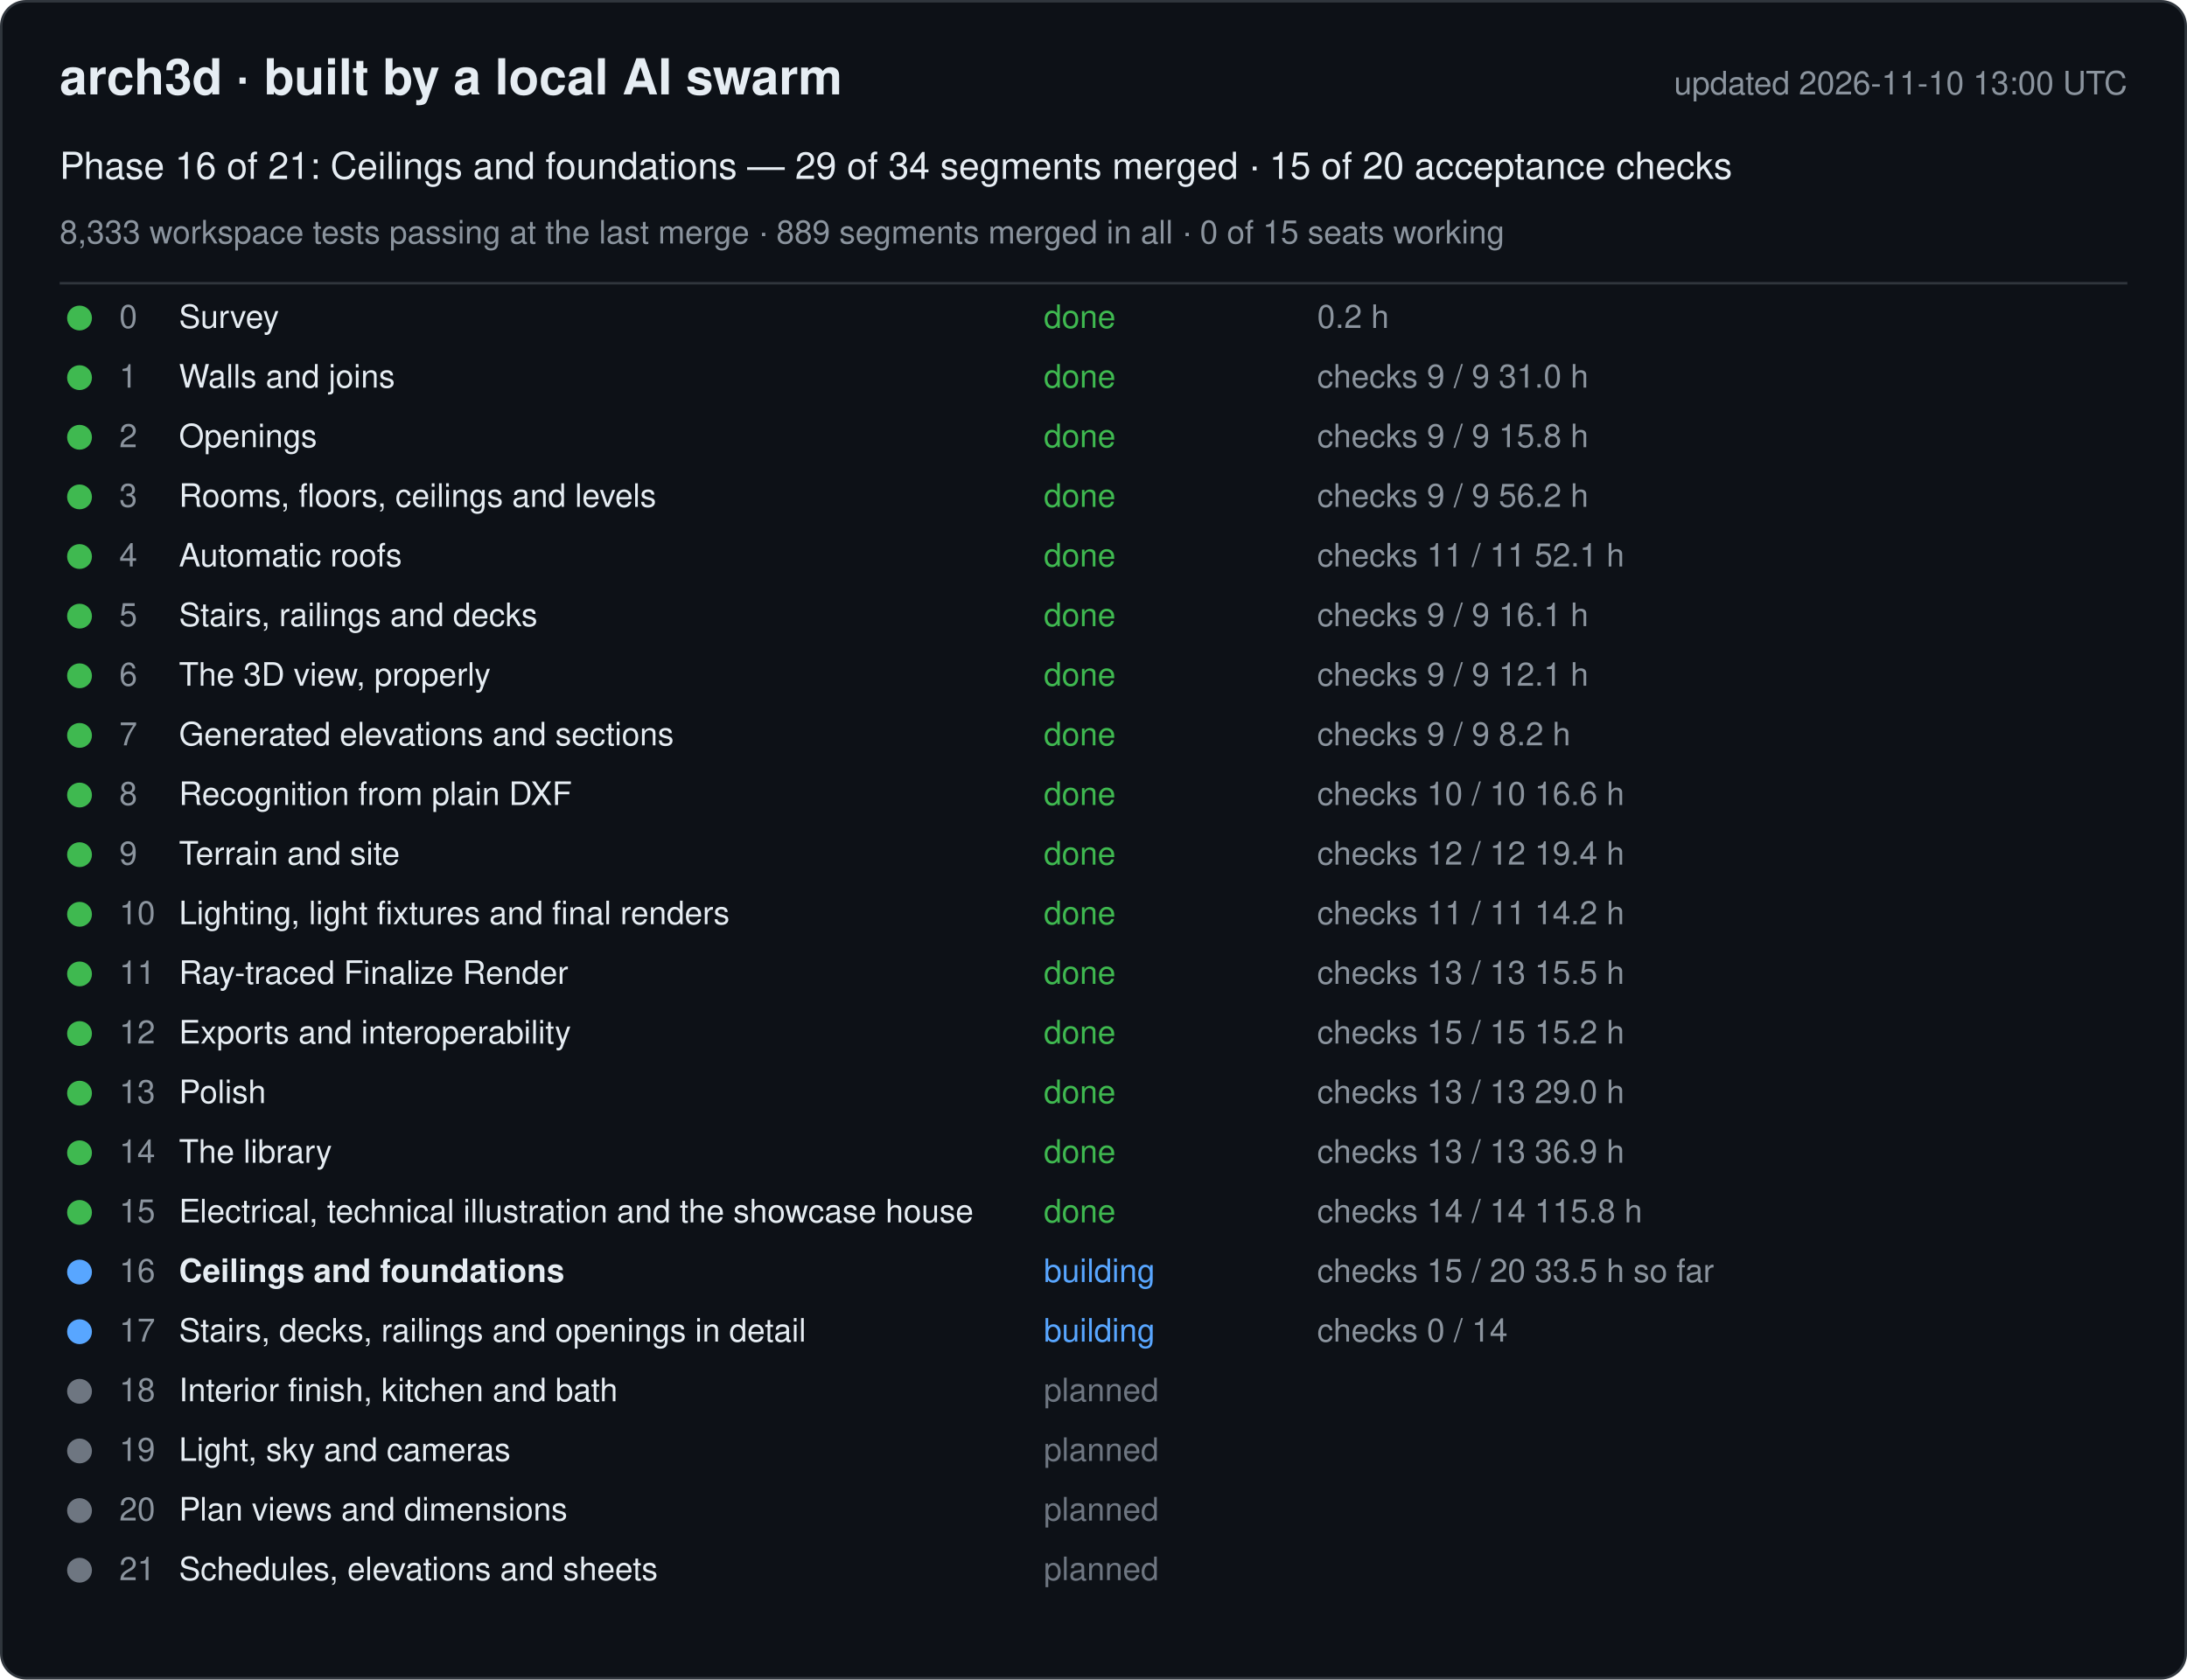
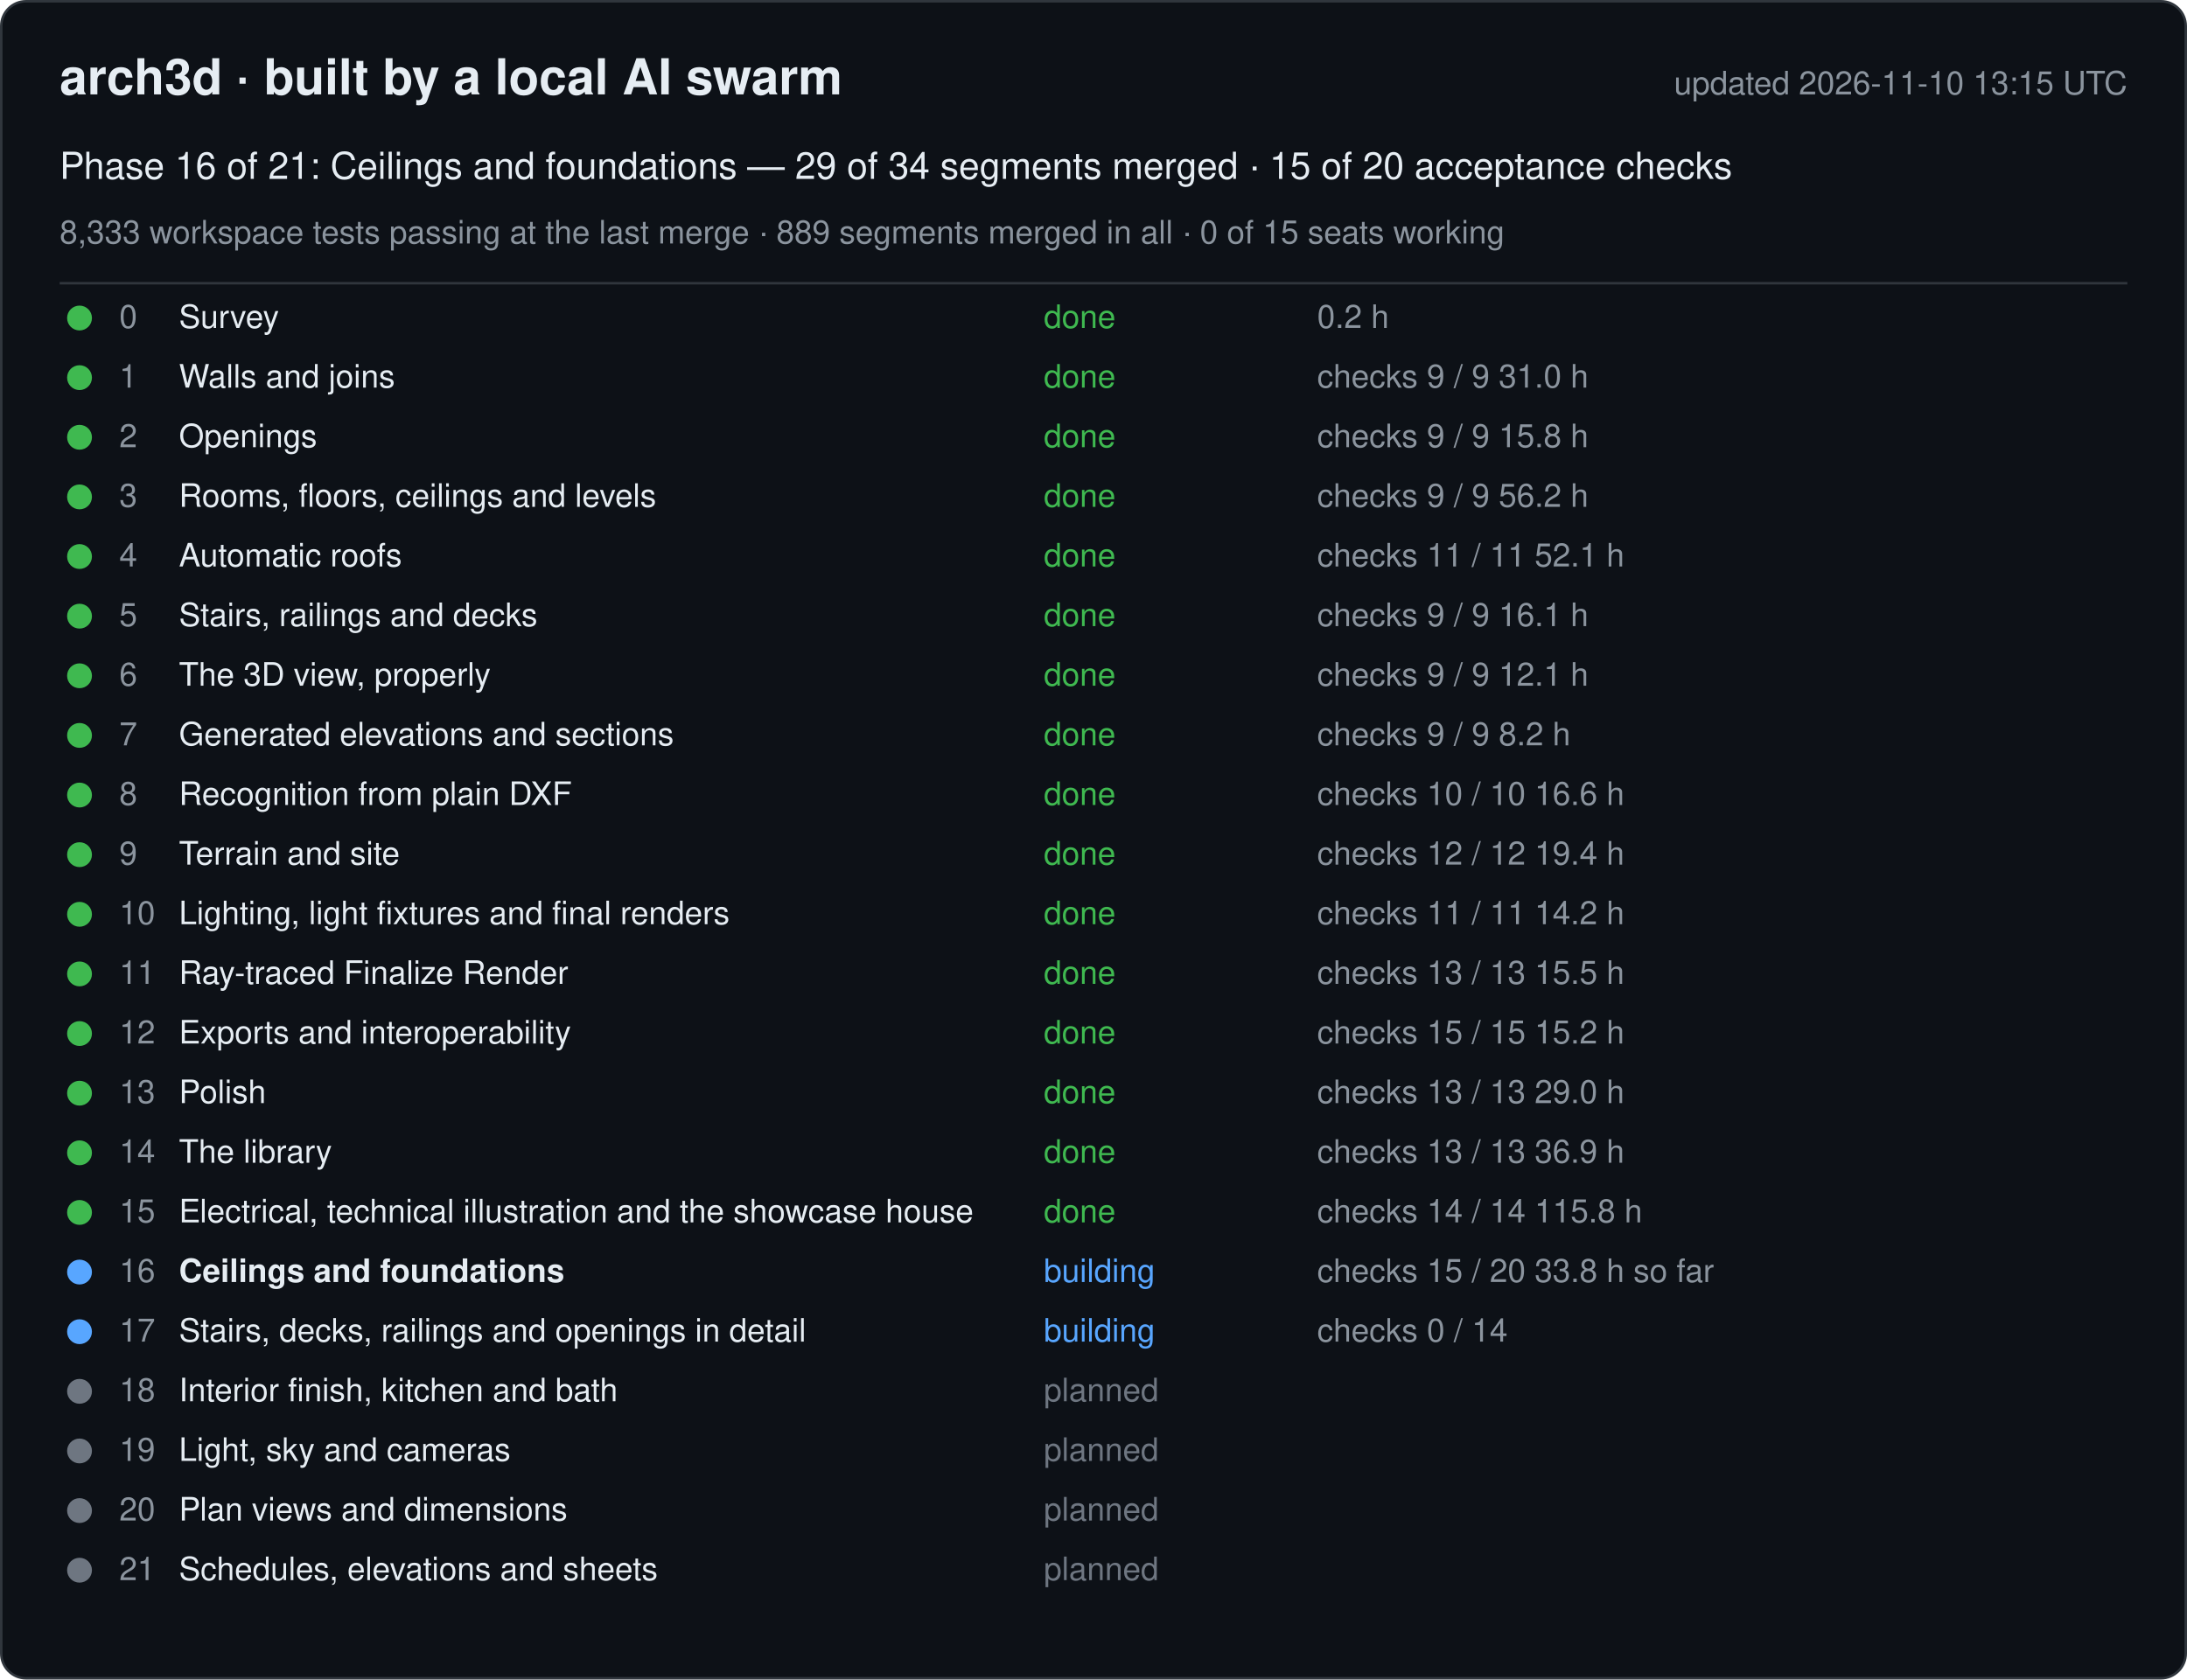
<svg xmlns="http://www.w3.org/2000/svg" width="880" height="676" viewBox="0 0 880 676" font-family="-apple-system, Segoe UI, Helvetica, Arial, sans-serif">
  <rect x="0.5" y="0.5" width="879" height="675" rx="10" fill="#0d1117" stroke="#30363d" />
  <text x="24" y="38" font-size="20" font-weight="600" fill="#e6edf3">arch3d · built by a local AI swarm</text>
-   <text x="856" y="38" font-size="13" fill="#8b949e" text-anchor="end">updated 2026-11-10 13:00 UTC</text>
+   <text x="856" y="38" font-size="13" fill="#8b949e" text-anchor="end">updated 2026-11-10 13:15 UTC</text>
  <text x="24" y="72" font-size="15" fill="#e6edf3">Phase 16 of 21: Ceilings and foundations — 29 of 34 segments merged · 15 of 20 acceptance checks</text>
  <text x="24" y="98" font-size="13" fill="#8b949e">8,333 workspace tests passing at the last merge · 889 segments merged in all · 0 of 15 seats working</text>
  <line x1="24" y1="114" x2="856" y2="114" stroke="#30363d" />
  <g data-phase="0">
    <circle cx="32" cy="128" r="5" fill="#3fb950" />
    <text x="48" y="132" font-size="13" fill="#8b949e">0</text>
    <text x="72" y="132" font-size="13" fill="#e6edf3">Survey</text>
    <text x="420" y="132" font-size="13" fill="#3fb950">done</text>
    <text x="530" y="132" font-size="13" fill="#8b949e">0.2 h</text>
  </g>
  <g data-phase="1">
    <circle cx="32" cy="152" r="5" fill="#3fb950" />
    <text x="48" y="156" font-size="13" fill="#8b949e">1</text>
    <text x="72" y="156" font-size="13" fill="#e6edf3">Walls and joins</text>
    <text x="420" y="156" font-size="13" fill="#3fb950">done</text>
    <text x="530" y="156" font-size="13" fill="#8b949e">checks 9 / 9   31.0 h</text>
  </g>
  <g data-phase="2">
    <circle cx="32" cy="176" r="5" fill="#3fb950" />
    <text x="48" y="180" font-size="13" fill="#8b949e">2</text>
    <text x="72" y="180" font-size="13" fill="#e6edf3">Openings</text>
    <text x="420" y="180" font-size="13" fill="#3fb950">done</text>
    <text x="530" y="180" font-size="13" fill="#8b949e">checks 9 / 9   15.8 h</text>
  </g>
  <g data-phase="3">
    <circle cx="32" cy="200" r="5" fill="#3fb950" />
    <text x="48" y="204" font-size="13" fill="#8b949e">3</text>
    <text x="72" y="204" font-size="13" fill="#e6edf3">Rooms, floors, ceilings and levels</text>
    <text x="420" y="204" font-size="13" fill="#3fb950">done</text>
    <text x="530" y="204" font-size="13" fill="#8b949e">checks 9 / 9   56.2 h</text>
  </g>
  <g data-phase="4">
    <circle cx="32" cy="224" r="5" fill="#3fb950" />
    <text x="48" y="228" font-size="13" fill="#8b949e">4</text>
    <text x="72" y="228" font-size="13" fill="#e6edf3">Automatic roofs</text>
    <text x="420" y="228" font-size="13" fill="#3fb950">done</text>
    <text x="530" y="228" font-size="13" fill="#8b949e">checks 11 / 11   52.1 h</text>
  </g>
  <g data-phase="5">
    <circle cx="32" cy="248" r="5" fill="#3fb950" />
    <text x="48" y="252" font-size="13" fill="#8b949e">5</text>
    <text x="72" y="252" font-size="13" fill="#e6edf3">Stairs, railings and decks</text>
    <text x="420" y="252" font-size="13" fill="#3fb950">done</text>
    <text x="530" y="252" font-size="13" fill="#8b949e">checks 9 / 9   16.1 h</text>
  </g>
  <g data-phase="6">
    <circle cx="32" cy="272" r="5" fill="#3fb950" />
    <text x="48" y="276" font-size="13" fill="#8b949e">6</text>
    <text x="72" y="276" font-size="13" fill="#e6edf3">The 3D view, properly</text>
    <text x="420" y="276" font-size="13" fill="#3fb950">done</text>
    <text x="530" y="276" font-size="13" fill="#8b949e">checks 9 / 9   12.1 h</text>
  </g>
  <g data-phase="7">
    <circle cx="32" cy="296" r="5" fill="#3fb950" />
    <text x="48" y="300" font-size="13" fill="#8b949e">7</text>
    <text x="72" y="300" font-size="13" fill="#e6edf3">Generated elevations and sections</text>
    <text x="420" y="300" font-size="13" fill="#3fb950">done</text>
    <text x="530" y="300" font-size="13" fill="#8b949e">checks 9 / 9   8.2 h</text>
  </g>
  <g data-phase="8">
    <circle cx="32" cy="320" r="5" fill="#3fb950" />
    <text x="48" y="324" font-size="13" fill="#8b949e">8</text>
    <text x="72" y="324" font-size="13" fill="#e6edf3">Recognition from plain DXF</text>
    <text x="420" y="324" font-size="13" fill="#3fb950">done</text>
    <text x="530" y="324" font-size="13" fill="#8b949e">checks 10 / 10   16.6 h</text>
  </g>
  <g data-phase="9">
    <circle cx="32" cy="344" r="5" fill="#3fb950" />
    <text x="48" y="348" font-size="13" fill="#8b949e">9</text>
    <text x="72" y="348" font-size="13" fill="#e6edf3">Terrain and site</text>
    <text x="420" y="348" font-size="13" fill="#3fb950">done</text>
    <text x="530" y="348" font-size="13" fill="#8b949e">checks 12 / 12   19.4 h</text>
  </g>
  <g data-phase="10">
    <circle cx="32" cy="368" r="5" fill="#3fb950" />
    <text x="48" y="372" font-size="13" fill="#8b949e">10</text>
    <text x="72" y="372" font-size="13" fill="#e6edf3">Lighting, light fixtures and final renders</text>
    <text x="420" y="372" font-size="13" fill="#3fb950">done</text>
    <text x="530" y="372" font-size="13" fill="#8b949e">checks 11 / 11   14.2 h</text>
  </g>
  <g data-phase="11">
    <circle cx="32" cy="392" r="5" fill="#3fb950" />
    <text x="48" y="396" font-size="13" fill="#8b949e">11</text>
    <text x="72" y="396" font-size="13" fill="#e6edf3">Ray-traced Finalize Render</text>
    <text x="420" y="396" font-size="13" fill="#3fb950">done</text>
    <text x="530" y="396" font-size="13" fill="#8b949e">checks 13 / 13   15.5 h</text>
  </g>
  <g data-phase="12">
    <circle cx="32" cy="416" r="5" fill="#3fb950" />
    <text x="48" y="420" font-size="13" fill="#8b949e">12</text>
    <text x="72" y="420" font-size="13" fill="#e6edf3">Exports and interoperability</text>
    <text x="420" y="420" font-size="13" fill="#3fb950">done</text>
    <text x="530" y="420" font-size="13" fill="#8b949e">checks 15 / 15   15.2 h</text>
  </g>
  <g data-phase="13">
    <circle cx="32" cy="440" r="5" fill="#3fb950" />
    <text x="48" y="444" font-size="13" fill="#8b949e">13</text>
    <text x="72" y="444" font-size="13" fill="#e6edf3">Polish</text>
    <text x="420" y="444" font-size="13" fill="#3fb950">done</text>
    <text x="530" y="444" font-size="13" fill="#8b949e">checks 13 / 13   29.0 h</text>
  </g>
  <g data-phase="14">
    <circle cx="32" cy="464" r="5" fill="#3fb950" />
    <text x="48" y="468" font-size="13" fill="#8b949e">14</text>
    <text x="72" y="468" font-size="13" fill="#e6edf3">The library</text>
    <text x="420" y="468" font-size="13" fill="#3fb950">done</text>
    <text x="530" y="468" font-size="13" fill="#8b949e">checks 13 / 13   36.9 h</text>
  </g>
  <g data-phase="15">
    <circle cx="32" cy="488" r="5" fill="#3fb950" />
    <text x="48" y="492" font-size="13" fill="#8b949e">15</text>
    <text x="72" y="492" font-size="13" fill="#e6edf3">Electrical, technical illustration and the showcase house</text>
    <text x="420" y="492" font-size="13" fill="#3fb950">done</text>
    <text x="530" y="492" font-size="13" fill="#8b949e">checks 14 / 14   115.8 h</text>
  </g>
  <g data-phase="16">
    <circle cx="32" cy="512" r="5" fill="#58a6ff" />
    <text x="48" y="516" font-size="13" fill="#8b949e">16</text>
    <text x="72" y="516" font-size="13" fill="#e6edf3" font-weight="600">Ceilings and foundations</text>
    <text x="420" y="516" font-size="13" fill="#58a6ff">building</text>
-     <text x="530" y="516" font-size="13" fill="#8b949e">checks 15 / 20   33.5 h so far</text>
+     <text x="530" y="516" font-size="13" fill="#8b949e">checks 15 / 20   33.8 h so far</text>
  </g>
  <g data-phase="17">
    <circle cx="32" cy="536" r="5" fill="#58a6ff" />
    <text x="48" y="540" font-size="13" fill="#8b949e">17</text>
    <text x="72" y="540" font-size="13" fill="#e6edf3">Stairs, decks, railings and openings in detail</text>
    <text x="420" y="540" font-size="13" fill="#58a6ff">building</text>
    <text x="530" y="540" font-size="13" fill="#8b949e">checks 0 / 14</text>
  </g>
  <g data-phase="18">
    <circle cx="32" cy="560" r="5" fill="#6e7681" />
    <text x="48" y="564" font-size="13" fill="#8b949e">18</text>
    <text x="72" y="564" font-size="13" fill="#e6edf3">Interior finish, kitchen and bath</text>
    <text x="420" y="564" font-size="13" fill="#6e7681">planned</text>
    <text x="530" y="564" font-size="13" fill="#8b949e" />
  </g>
  <g data-phase="19">
    <circle cx="32" cy="584" r="5" fill="#6e7681" />
    <text x="48" y="588" font-size="13" fill="#8b949e">19</text>
    <text x="72" y="588" font-size="13" fill="#e6edf3">Light, sky and cameras</text>
    <text x="420" y="588" font-size="13" fill="#6e7681">planned</text>
    <text x="530" y="588" font-size="13" fill="#8b949e" />
  </g>
  <g data-phase="20">
    <circle cx="32" cy="608" r="5" fill="#6e7681" />
    <text x="48" y="612" font-size="13" fill="#8b949e">20</text>
    <text x="72" y="612" font-size="13" fill="#e6edf3">Plan views and dimensions</text>
    <text x="420" y="612" font-size="13" fill="#6e7681">planned</text>
    <text x="530" y="612" font-size="13" fill="#8b949e" />
  </g>
  <g data-phase="21">
    <circle cx="32" cy="632" r="5" fill="#6e7681" />
    <text x="48" y="636" font-size="13" fill="#8b949e">21</text>
    <text x="72" y="636" font-size="13" fill="#e6edf3">Schedules, elevations and sheets</text>
    <text x="420" y="636" font-size="13" fill="#6e7681">planned</text>
    <text x="530" y="636" font-size="13" fill="#8b949e" />
  </g>
</svg>
